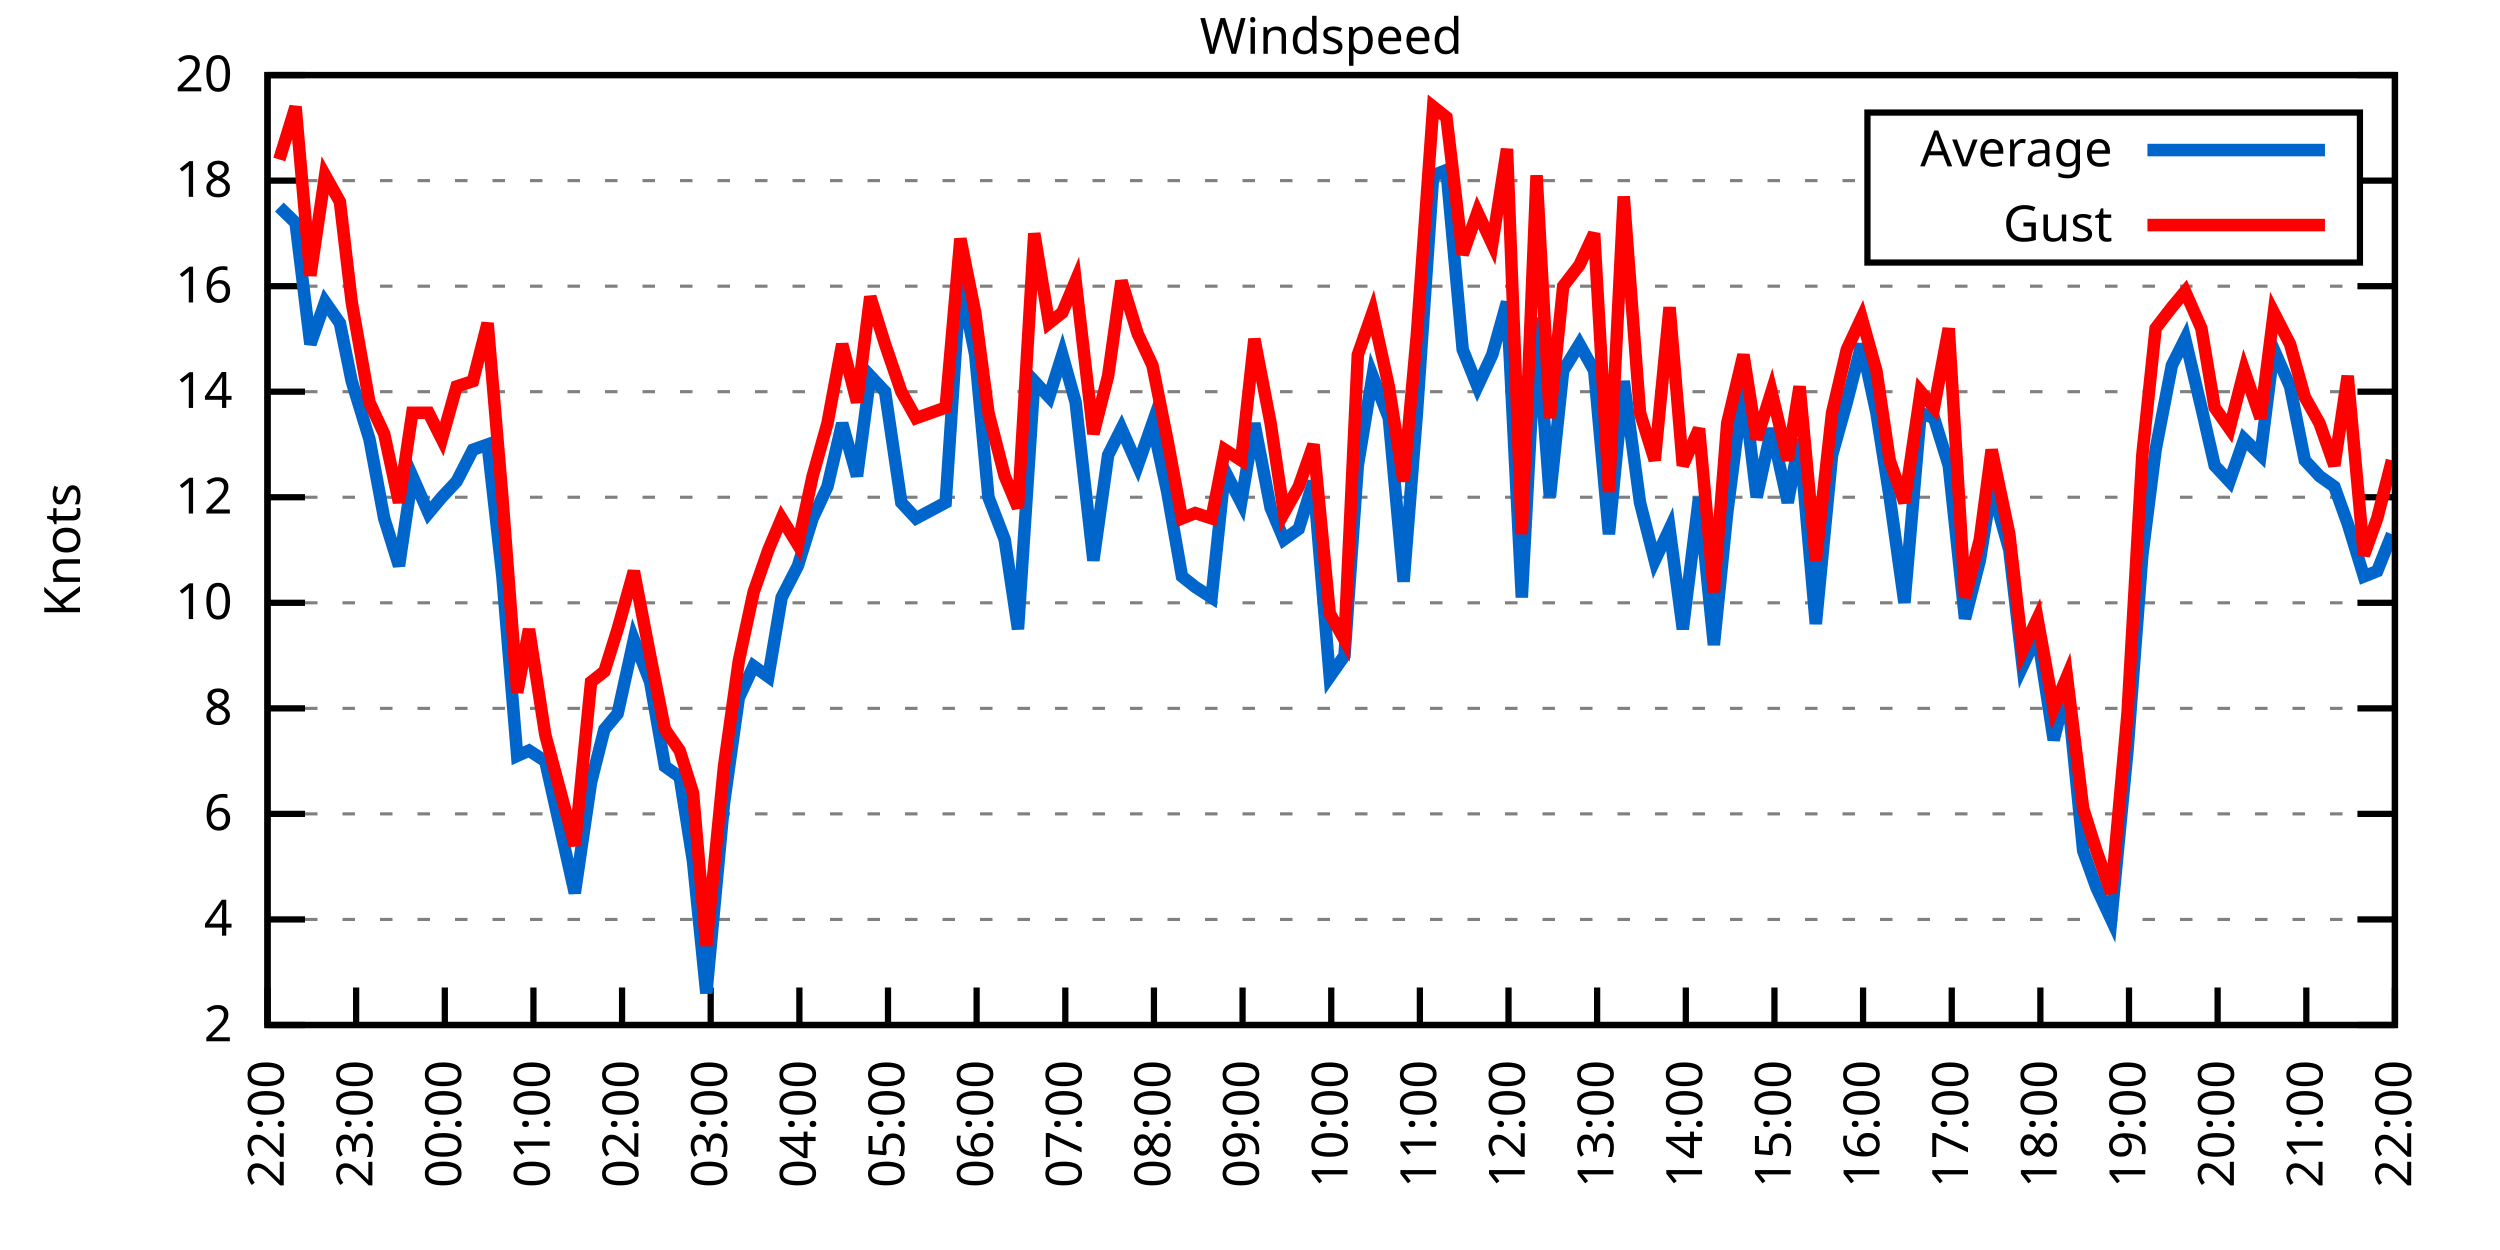
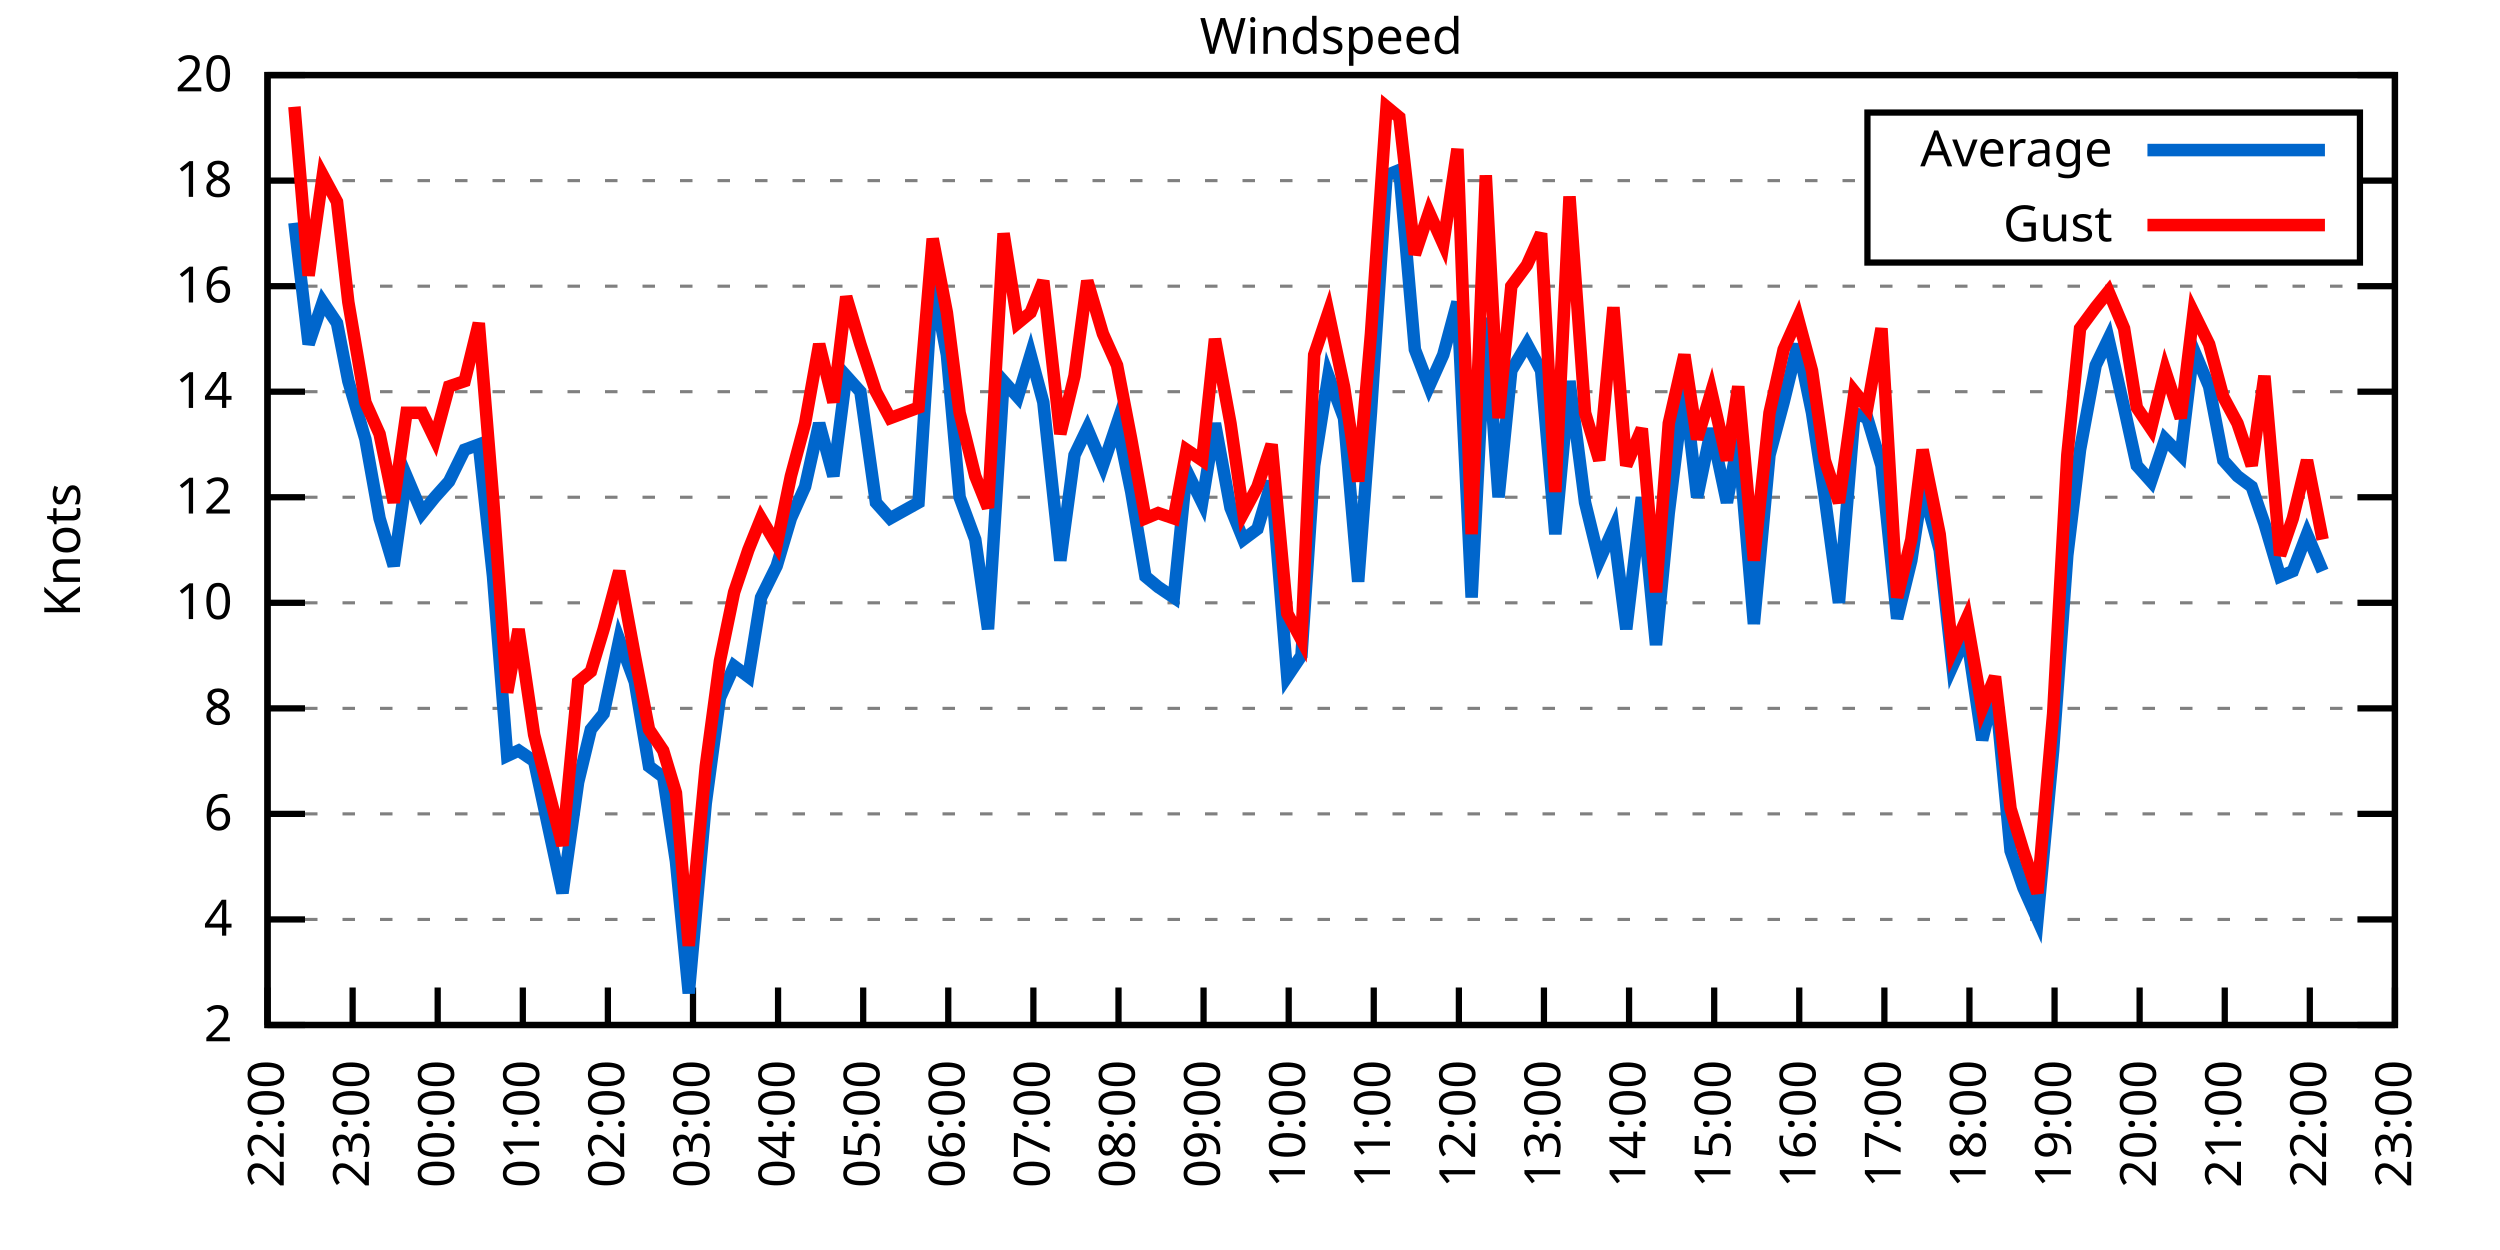
<svg xmlns="http://www.w3.org/2000/svg" xmlns:xlink="http://www.w3.org/1999/xlink" width="400" height="200" viewBox="0 0 400 200">
  <g id="gnuplot_canvas">
    <rect x="0" y="0" width="400" height="200" fill="none" />
    <defs>
      <circle id="gpDot" r="0.5" stroke-width="0.5" stroke="currentColor" />
      <path id="gpPt0" stroke-width="0.333" stroke="currentColor" d="M-1,0 h2 M0,-1 v2" />
      <path id="gpPt1" stroke-width="0.333" stroke="currentColor" d="M-1,-1 L1,1 M1,-1 L-1,1" />
      <path id="gpPt2" stroke-width="0.333" stroke="currentColor" d="M-1,0 L1,0 M0,-1 L0,1 M-1,-1 L1,1 M-1,1 L1,-1" />
      <rect id="gpPt3" stroke-width="0.333" stroke="currentColor" x="-1" y="-1" width="2" height="2" />
      <rect id="gpPt4" stroke-width="0.333" stroke="currentColor" fill="currentColor" x="-1" y="-1" width="2" height="2" />
      <circle id="gpPt5" stroke-width="0.333" stroke="currentColor" cx="0" cy="0" r="1" />
      <use xlink:href="#gpPt5" id="gpPt6" fill="currentColor" stroke="none" />
      <path id="gpPt7" stroke-width="0.333" stroke="currentColor" d="M0,-1.33 L-1.33,0.67 L1.33,0.67 z" />
      <use xlink:href="#gpPt7" id="gpPt8" fill="currentColor" stroke="none" />
      <use xlink:href="#gpPt7" id="gpPt9" stroke="currentColor" transform="rotate(180)" />
      <use xlink:href="#gpPt9" id="gpPt10" fill="currentColor" stroke="none" />
      <use xlink:href="#gpPt3" id="gpPt11" stroke="currentColor" transform="rotate(45)" />
      <use xlink:href="#gpPt11" id="gpPt12" fill="currentColor" stroke="none" />
      <path id="gpPt13" stroke-width="0.333" stroke="currentColor" d="M0,1.330 L1.265,0.411 L0.782,-1.067 L-0.782,-1.076 L-1.265,0.411 z" />
      <use xlink:href="#gpPt13" id="gpPt14" fill="currentColor" stroke="none" />
      <filter id="textbox" filterUnits="objectBoundingBox" x="0" y="0" height="1" width="1">
        <feFlood flood-color="white" flood-opacity="1" result="bgnd" />
        <feComposite in="SourceGraphic" in2="bgnd" operator="atop" />
      </filter>
      <filter id="greybox" filterUnits="objectBoundingBox" x="0" y="0" height="1" width="1">
        <feFlood flood-color="lightgrey" flood-opacity="1" result="grey" />
        <feComposite in="SourceGraphic" in2="grey" operator="atop" />
      </filter>
    </defs>
    <g fill="none" color="white" stroke="currentColor" stroke-width="1.00" stroke-linecap="butt" stroke-linejoin="miter">
</g>
    <g fill="none" color="black" stroke="currentColor" stroke-width="1.00" stroke-linecap="butt" stroke-linejoin="miter">
      <g stroke="none" shape-rendering="crispEdges">
        <polygon fill="rgb(255, 255, 255)" points="42.80,164.00 383.18,164.00 383.18,12.02 42.80,12.02 " />
      </g>
    </g>
    <g fill="none" color="black" stroke="currentColor" stroke-width="1.00" stroke-linecap="butt" stroke-linejoin="miter">
</g>
    <g fill="none" color="black" stroke="black" stroke-width="0.50" stroke-linecap="butt" stroke-linejoin="miter">
</g>
    <g fill="none" color="gray" stroke="currentColor" stroke-width="0.50" stroke-linecap="butt" stroke-linejoin="miter">
      <path stroke="gray" stroke-dasharray="2,4" class="gridline" d="M42.80,164.00 L383.19,164.00  " />
    </g>
    <g fill="none" color="gray" stroke="gray" stroke-width="1.00" stroke-linecap="butt" stroke-linejoin="miter">
</g>
    <g fill="none" color="black" stroke="currentColor" stroke-width="1.00" stroke-linecap="butt" stroke-linejoin="miter">
      <path stroke="black" d="M42.80,164.00 L48.80,164.00 M383.19,164.00 L377.19,164.00  " />
      <g transform="translate(37.20,166.60)" stroke="none" fill="black" font-family="Sans" font-size="8.00" text-anchor="end">
        <text>
          <tspan font-family="Sans"> 2</tspan>
        </text>
      </g>
    </g>
    <g fill="none" color="black" stroke="currentColor" stroke-width="1.00" stroke-linecap="butt" stroke-linejoin="miter">
</g>
    <g fill="none" color="black" stroke="black" stroke-width="0.50" stroke-linecap="butt" stroke-linejoin="miter">
</g>
    <g fill="none" color="gray" stroke="currentColor" stroke-width="0.50" stroke-linecap="butt" stroke-linejoin="miter">
      <path stroke="gray" stroke-dasharray="2,4" class="gridline" d="M42.80,147.11 L383.19,147.11  " />
    </g>
    <g fill="none" color="gray" stroke="gray" stroke-width="1.00" stroke-linecap="butt" stroke-linejoin="miter">
</g>
    <g fill="none" color="black" stroke="currentColor" stroke-width="1.00" stroke-linecap="butt" stroke-linejoin="miter">
      <path stroke="black" d="M42.80,147.11 L48.80,147.11 M383.19,147.11 L377.19,147.11  " />
      <g transform="translate(37.20,149.71)" stroke="none" fill="black" font-family="Sans" font-size="8.00" text-anchor="end">
        <text>
          <tspan font-family="Sans"> 4</tspan>
        </text>
      </g>
    </g>
    <g fill="none" color="black" stroke="currentColor" stroke-width="1.00" stroke-linecap="butt" stroke-linejoin="miter">
</g>
    <g fill="none" color="black" stroke="black" stroke-width="0.50" stroke-linecap="butt" stroke-linejoin="miter">
</g>
    <g fill="none" color="gray" stroke="currentColor" stroke-width="0.50" stroke-linecap="butt" stroke-linejoin="miter">
      <path stroke="gray" stroke-dasharray="2,4" class="gridline" d="M42.80,130.22 L383.19,130.22  " />
    </g>
    <g fill="none" color="gray" stroke="gray" stroke-width="1.00" stroke-linecap="butt" stroke-linejoin="miter">
</g>
    <g fill="none" color="black" stroke="currentColor" stroke-width="1.00" stroke-linecap="butt" stroke-linejoin="miter">
      <path stroke="black" d="M42.80,130.22 L48.80,130.22 M383.19,130.22 L377.19,130.22  " />
      <g transform="translate(37.20,132.82)" stroke="none" fill="black" font-family="Sans" font-size="8.00" text-anchor="end">
        <text>
          <tspan font-family="Sans"> 6</tspan>
        </text>
      </g>
    </g>
    <g fill="none" color="black" stroke="currentColor" stroke-width="1.00" stroke-linecap="butt" stroke-linejoin="miter">
</g>
    <g fill="none" color="black" stroke="black" stroke-width="0.50" stroke-linecap="butt" stroke-linejoin="miter">
</g>
    <g fill="none" color="gray" stroke="currentColor" stroke-width="0.50" stroke-linecap="butt" stroke-linejoin="miter">
      <path stroke="gray" stroke-dasharray="2,4" class="gridline" d="M42.80,113.34 L383.19,113.34  " />
    </g>
    <g fill="none" color="gray" stroke="gray" stroke-width="1.00" stroke-linecap="butt" stroke-linejoin="miter">
</g>
    <g fill="none" color="black" stroke="currentColor" stroke-width="1.00" stroke-linecap="butt" stroke-linejoin="miter">
      <path stroke="black" d="M42.80,113.34 L48.80,113.34 M383.19,113.34 L377.19,113.34  " />
      <g transform="translate(37.20,115.94)" stroke="none" fill="black" font-family="Sans" font-size="8.00" text-anchor="end">
        <text>
          <tspan font-family="Sans"> 8</tspan>
        </text>
      </g>
    </g>
    <g fill="none" color="black" stroke="currentColor" stroke-width="1.00" stroke-linecap="butt" stroke-linejoin="miter">
</g>
    <g fill="none" color="black" stroke="black" stroke-width="0.50" stroke-linecap="butt" stroke-linejoin="miter">
</g>
    <g fill="none" color="gray" stroke="currentColor" stroke-width="0.50" stroke-linecap="butt" stroke-linejoin="miter">
      <path stroke="gray" stroke-dasharray="2,4" class="gridline" d="M42.80,96.45 L383.19,96.45  " />
    </g>
    <g fill="none" color="gray" stroke="gray" stroke-width="1.00" stroke-linecap="butt" stroke-linejoin="miter">
</g>
    <g fill="none" color="black" stroke="currentColor" stroke-width="1.00" stroke-linecap="butt" stroke-linejoin="miter">
      <path stroke="black" d="M42.80,96.45 L48.80,96.45 M383.19,96.45 L377.19,96.45  " />
      <g transform="translate(37.20,99.05)" stroke="none" fill="black" font-family="Sans" font-size="8.00" text-anchor="end">
        <text>
          <tspan font-family="Sans"> 10</tspan>
        </text>
      </g>
    </g>
    <g fill="none" color="black" stroke="currentColor" stroke-width="1.00" stroke-linecap="butt" stroke-linejoin="miter">
</g>
    <g fill="none" color="black" stroke="black" stroke-width="0.50" stroke-linecap="butt" stroke-linejoin="miter">
</g>
    <g fill="none" color="gray" stroke="currentColor" stroke-width="0.50" stroke-linecap="butt" stroke-linejoin="miter">
      <path stroke="gray" stroke-dasharray="2,4" class="gridline" d="M42.80,79.56 L383.19,79.56  " />
    </g>
    <g fill="none" color="gray" stroke="gray" stroke-width="1.00" stroke-linecap="butt" stroke-linejoin="miter">
</g>
    <g fill="none" color="black" stroke="currentColor" stroke-width="1.00" stroke-linecap="butt" stroke-linejoin="miter">
      <path stroke="black" d="M42.80,79.56 L48.80,79.56 M383.19,79.56 L377.19,79.56  " />
      <g transform="translate(37.20,82.16)" stroke="none" fill="black" font-family="Sans" font-size="8.00" text-anchor="end">
        <text>
          <tspan font-family="Sans"> 12</tspan>
        </text>
      </g>
    </g>
    <g fill="none" color="black" stroke="currentColor" stroke-width="1.00" stroke-linecap="butt" stroke-linejoin="miter">
</g>
    <g fill="none" color="black" stroke="black" stroke-width="0.50" stroke-linecap="butt" stroke-linejoin="miter">
</g>
    <g fill="none" color="gray" stroke="currentColor" stroke-width="0.50" stroke-linecap="butt" stroke-linejoin="miter">
      <path stroke="gray" stroke-dasharray="2,4" class="gridline" d="M42.80,62.67 L383.19,62.67  " />
    </g>
    <g fill="none" color="gray" stroke="gray" stroke-width="1.00" stroke-linecap="butt" stroke-linejoin="miter">
</g>
    <g fill="none" color="black" stroke="currentColor" stroke-width="1.00" stroke-linecap="butt" stroke-linejoin="miter">
      <path stroke="black" d="M42.80,62.67 L48.80,62.67 M383.19,62.67 L377.19,62.67  " />
      <g transform="translate(37.20,65.27)" stroke="none" fill="black" font-family="Sans" font-size="8.00" text-anchor="end">
        <text>
          <tspan font-family="Sans"> 14</tspan>
        </text>
      </g>
    </g>
    <g fill="none" color="black" stroke="currentColor" stroke-width="1.00" stroke-linecap="butt" stroke-linejoin="miter">
</g>
    <g fill="none" color="black" stroke="black" stroke-width="0.50" stroke-linecap="butt" stroke-linejoin="miter">
</g>
    <g fill="none" color="gray" stroke="currentColor" stroke-width="0.50" stroke-linecap="butt" stroke-linejoin="miter">
      <path stroke="gray" stroke-dasharray="2,4" class="gridline" d="M42.80,45.79 L383.19,45.79  " />
    </g>
    <g fill="none" color="gray" stroke="gray" stroke-width="1.00" stroke-linecap="butt" stroke-linejoin="miter">
</g>
    <g fill="none" color="black" stroke="currentColor" stroke-width="1.00" stroke-linecap="butt" stroke-linejoin="miter">
      <path stroke="black" d="M42.80,45.79 L48.80,45.79 M383.19,45.79 L377.19,45.79  " />
      <g transform="translate(37.20,48.39)" stroke="none" fill="black" font-family="Sans" font-size="8.00" text-anchor="end">
        <text>
          <tspan font-family="Sans"> 16</tspan>
        </text>
      </g>
    </g>
    <g fill="none" color="black" stroke="currentColor" stroke-width="1.00" stroke-linecap="butt" stroke-linejoin="miter">
</g>
    <g fill="none" color="black" stroke="black" stroke-width="0.50" stroke-linecap="butt" stroke-linejoin="miter">
</g>
    <g fill="none" color="gray" stroke="currentColor" stroke-width="0.50" stroke-linecap="butt" stroke-linejoin="miter">
      <path stroke="gray" stroke-dasharray="2,4" class="gridline" d="M42.80,28.90 L298.79,28.90 M377.59,28.90 L383.19,28.90  " />
    </g>
    <g fill="none" color="gray" stroke="gray" stroke-width="1.00" stroke-linecap="butt" stroke-linejoin="miter">
</g>
    <g fill="none" color="black" stroke="currentColor" stroke-width="1.00" stroke-linecap="butt" stroke-linejoin="miter">
      <path stroke="black" d="M42.80,28.90 L48.80,28.90 M383.19,28.90 L377.19,28.90  " />
      <g transform="translate(37.20,31.50)" stroke="none" fill="black" font-family="Sans" font-size="8.00" text-anchor="end">
        <text>
          <tspan font-family="Sans"> 18</tspan>
        </text>
      </g>
    </g>
    <g fill="none" color="black" stroke="currentColor" stroke-width="1.00" stroke-linecap="butt" stroke-linejoin="miter">
</g>
    <g fill="none" color="black" stroke="black" stroke-width="0.50" stroke-linecap="butt" stroke-linejoin="miter">
</g>
    <g fill="none" color="gray" stroke="currentColor" stroke-width="0.50" stroke-linecap="butt" stroke-linejoin="miter">
      <path stroke="gray" stroke-dasharray="2,4" class="gridline" d="M42.80,12.01 L383.19,12.01  " />
    </g>
    <g fill="none" color="gray" stroke="gray" stroke-width="1.00" stroke-linecap="butt" stroke-linejoin="miter">
</g>
    <g fill="none" color="black" stroke="currentColor" stroke-width="1.00" stroke-linecap="butt" stroke-linejoin="miter">
      <path stroke="black" d="M42.80,12.01 L48.80,12.01 M383.19,12.01 L377.19,12.01  " />
      <g transform="translate(37.20,14.61)" stroke="none" fill="black" font-family="Sans" font-size="8.00" text-anchor="end">
        <text>
          <tspan font-family="Sans"> 20</tspan>
        </text>
      </g>
    </g>
    <g fill="none" color="black" stroke="currentColor" stroke-width="1.00" stroke-linecap="butt" stroke-linejoin="miter">
      <path stroke="black" d="M42.80,164.00 L42.80,158.00  " />
      <g transform="translate(45.40,169.60) rotate(270.00)" stroke="none" fill="black" font-family="Sans" font-size="8.00" text-anchor="end">
        <text>
          <tspan font-family="Sans">22:00</tspan>
        </text>
      </g>
    </g>
    <g fill="none" color="black" stroke="currentColor" stroke-width="1.00" stroke-linecap="butt" stroke-linejoin="miter">
-       <path stroke="black" d="M56.98,164.00 L56.98,158.00  " />
-       <g transform="translate(59.58,169.60) rotate(270.00)" stroke="none" fill="black" font-family="Sans" font-size="8.00" text-anchor="end">
+       <path stroke="black" d="M56.42,164.00 L56.42,158.00  " />
+       <g transform="translate(59.02,169.60) rotate(270.00)" stroke="none" fill="black" font-family="Sans" font-size="8.00" text-anchor="end">
        <text>
          <tspan font-family="Sans">23:00</tspan>
        </text>
      </g>
    </g>
    <g fill="none" color="black" stroke="currentColor" stroke-width="1.00" stroke-linecap="butt" stroke-linejoin="miter">
-       <path stroke="black" d="M71.17,164.00 L71.17,158.00  " />
-       <g transform="translate(73.77,169.60) rotate(270.00)" stroke="none" fill="black" font-family="Sans" font-size="8.00" text-anchor="end">
+       <path stroke="black" d="M70.03,164.00 L70.03,158.00  " />
+       <g transform="translate(72.63,169.60) rotate(270.00)" stroke="none" fill="black" font-family="Sans" font-size="8.00" text-anchor="end">
        <text>
          <tspan font-family="Sans">00:00</tspan>
        </text>
      </g>
    </g>
    <g fill="none" color="black" stroke="currentColor" stroke-width="1.00" stroke-linecap="butt" stroke-linejoin="miter">
-       <path stroke="black" d="M85.35,164.00 L85.35,158.00  " />
-       <g transform="translate(87.95,169.60) rotate(270.00)" stroke="none" fill="black" font-family="Sans" font-size="8.00" text-anchor="end">
+       <path stroke="black" d="M83.65,164.00 L83.65,158.00  " />
+       <g transform="translate(86.25,169.60) rotate(270.00)" stroke="none" fill="black" font-family="Sans" font-size="8.00" text-anchor="end">
        <text>
          <tspan font-family="Sans">01:00</tspan>
        </text>
      </g>
    </g>
    <g fill="none" color="black" stroke="currentColor" stroke-width="1.00" stroke-linecap="butt" stroke-linejoin="miter">
-       <path stroke="black" d="M99.53,164.00 L99.53,158.00  " />
-       <g transform="translate(102.13,169.60) rotate(270.00)" stroke="none" fill="black" font-family="Sans" font-size="8.00" text-anchor="end">
+       <path stroke="black" d="M97.26,164.00 L97.26,158.00  " />
+       <g transform="translate(99.86,169.60) rotate(270.00)" stroke="none" fill="black" font-family="Sans" font-size="8.00" text-anchor="end">
        <text>
          <tspan font-family="Sans">02:00</tspan>
        </text>
      </g>
    </g>
    <g fill="none" color="black" stroke="currentColor" stroke-width="1.00" stroke-linecap="butt" stroke-linejoin="miter">
-       <path stroke="black" d="M113.71,164.00 L113.71,158.00  " />
-       <g transform="translate(116.31,169.60) rotate(270.00)" stroke="none" fill="black" font-family="Sans" font-size="8.00" text-anchor="end">
+       <path stroke="black" d="M110.88,164.00 L110.88,158.00  " />
+       <g transform="translate(113.48,169.60) rotate(270.00)" stroke="none" fill="black" font-family="Sans" font-size="8.00" text-anchor="end">
        <text>
          <tspan font-family="Sans">03:00</tspan>
        </text>
      </g>
    </g>
    <g fill="none" color="black" stroke="currentColor" stroke-width="1.00" stroke-linecap="butt" stroke-linejoin="miter">
-       <path stroke="black" d="M127.90,164.00 L127.90,158.00  " />
-       <g transform="translate(130.50,169.60) rotate(270.00)" stroke="none" fill="black" font-family="Sans" font-size="8.00" text-anchor="end">
+       <path stroke="black" d="M124.49,164.00 L124.49,158.00  " />
+       <g transform="translate(127.09,169.60) rotate(270.00)" stroke="none" fill="black" font-family="Sans" font-size="8.00" text-anchor="end">
        <text>
          <tspan font-family="Sans">04:00</tspan>
        </text>
      </g>
    </g>
    <g fill="none" color="black" stroke="currentColor" stroke-width="1.00" stroke-linecap="butt" stroke-linejoin="miter">
-       <path stroke="black" d="M142.08,164.00 L142.08,158.00  " />
-       <g transform="translate(144.68,169.60) rotate(270.00)" stroke="none" fill="black" font-family="Sans" font-size="8.00" text-anchor="end">
+       <path stroke="black" d="M138.11,164.00 L138.11,158.00  " />
+       <g transform="translate(140.71,169.60) rotate(270.00)" stroke="none" fill="black" font-family="Sans" font-size="8.00" text-anchor="end">
        <text>
          <tspan font-family="Sans">05:00</tspan>
        </text>
      </g>
    </g>
    <g fill="none" color="black" stroke="currentColor" stroke-width="1.00" stroke-linecap="butt" stroke-linejoin="miter">
-       <path stroke="black" d="M156.26,164.00 L156.26,158.00  " />
-       <g transform="translate(158.86,169.60) rotate(270.00)" stroke="none" fill="black" font-family="Sans" font-size="8.00" text-anchor="end">
+       <path stroke="black" d="M151.72,164.00 L151.72,158.00  " />
+       <g transform="translate(154.32,169.60) rotate(270.00)" stroke="none" fill="black" font-family="Sans" font-size="8.00" text-anchor="end">
        <text>
          <tspan font-family="Sans">06:00</tspan>
        </text>
      </g>
    </g>
    <g fill="none" color="black" stroke="currentColor" stroke-width="1.00" stroke-linecap="butt" stroke-linejoin="miter">
-       <path stroke="black" d="M170.45,164.00 L170.45,158.00  " />
-       <g transform="translate(173.05,169.60) rotate(270.00)" stroke="none" fill="black" font-family="Sans" font-size="8.00" text-anchor="end">
+       <path stroke="black" d="M165.34,164.00 L165.34,158.00  " />
+       <g transform="translate(167.94,169.60) rotate(270.00)" stroke="none" fill="black" font-family="Sans" font-size="8.00" text-anchor="end">
        <text>
          <tspan font-family="Sans">07:00</tspan>
        </text>
      </g>
    </g>
    <g fill="none" color="black" stroke="currentColor" stroke-width="1.00" stroke-linecap="butt" stroke-linejoin="miter">
-       <path stroke="black" d="M184.63,164.00 L184.63,158.00  " />
-       <g transform="translate(187.23,169.60) rotate(270.00)" stroke="none" fill="black" font-family="Sans" font-size="8.00" text-anchor="end">
+       <path stroke="black" d="M178.96,164.00 L178.96,158.00  " />
+       <g transform="translate(181.56,169.60) rotate(270.00)" stroke="none" fill="black" font-family="Sans" font-size="8.00" text-anchor="end">
        <text>
          <tspan font-family="Sans">08:00</tspan>
        </text>
      </g>
    </g>
    <g fill="none" color="black" stroke="currentColor" stroke-width="1.00" stroke-linecap="butt" stroke-linejoin="miter">
-       <path stroke="black" d="M198.81,164.00 L198.81,158.00  " />
-       <g transform="translate(201.41,169.60) rotate(270.00)" stroke="none" fill="black" font-family="Sans" font-size="8.00" text-anchor="end">
+       <path stroke="black" d="M192.57,164.00 L192.57,158.00  " />
+       <g transform="translate(195.17,169.60) rotate(270.00)" stroke="none" fill="black" font-family="Sans" font-size="8.00" text-anchor="end">
        <text>
          <tspan font-family="Sans">09:00</tspan>
        </text>
      </g>
    </g>
    <g fill="none" color="black" stroke="currentColor" stroke-width="1.00" stroke-linecap="butt" stroke-linejoin="miter">
-       <path stroke="black" d="M213.00,164.00 L213.00,158.00  " />
-       <g transform="translate(215.60,169.60) rotate(270.00)" stroke="none" fill="black" font-family="Sans" font-size="8.00" text-anchor="end">
+       <path stroke="black" d="M206.19,164.00 L206.19,158.00  " />
+       <g transform="translate(208.79,169.60) rotate(270.00)" stroke="none" fill="black" font-family="Sans" font-size="8.00" text-anchor="end">
        <text>
          <tspan font-family="Sans">10:00</tspan>
        </text>
      </g>
    </g>
    <g fill="none" color="black" stroke="currentColor" stroke-width="1.00" stroke-linecap="butt" stroke-linejoin="miter">
-       <path stroke="black" d="M227.18,164.00 L227.18,158.00  " />
-       <g transform="translate(229.78,169.60) rotate(270.00)" stroke="none" fill="black" font-family="Sans" font-size="8.00" text-anchor="end">
+       <path stroke="black" d="M219.80,164.00 L219.80,158.00  " />
+       <g transform="translate(222.40,169.60) rotate(270.00)" stroke="none" fill="black" font-family="Sans" font-size="8.00" text-anchor="end">
        <text>
          <tspan font-family="Sans">11:00</tspan>
        </text>
      </g>
    </g>
    <g fill="none" color="black" stroke="currentColor" stroke-width="1.00" stroke-linecap="butt" stroke-linejoin="miter">
-       <path stroke="black" d="M241.36,164.00 L241.36,158.00  " />
-       <g transform="translate(243.96,169.60) rotate(270.00)" stroke="none" fill="black" font-family="Sans" font-size="8.00" text-anchor="end">
+       <path stroke="black" d="M233.42,164.00 L233.42,158.00  " />
+       <g transform="translate(236.02,169.60) rotate(270.00)" stroke="none" fill="black" font-family="Sans" font-size="8.00" text-anchor="end">
        <text>
          <tspan font-family="Sans">12:00</tspan>
        </text>
      </g>
    </g>
    <g fill="none" color="black" stroke="currentColor" stroke-width="1.00" stroke-linecap="butt" stroke-linejoin="miter">
-       <path stroke="black" d="M255.54,164.00 L255.54,158.00  " />
-       <g transform="translate(258.14,169.60) rotate(270.00)" stroke="none" fill="black" font-family="Sans" font-size="8.00" text-anchor="end">
+       <path stroke="black" d="M247.03,164.00 L247.03,158.00  " />
+       <g transform="translate(249.63,169.60) rotate(270.00)" stroke="none" fill="black" font-family="Sans" font-size="8.00" text-anchor="end">
        <text>
          <tspan font-family="Sans">13:00</tspan>
        </text>
      </g>
    </g>
    <g fill="none" color="black" stroke="currentColor" stroke-width="1.00" stroke-linecap="butt" stroke-linejoin="miter">
-       <path stroke="black" d="M269.73,164.00 L269.73,158.00  " />
-       <g transform="translate(272.33,169.60) rotate(270.00)" stroke="none" fill="black" font-family="Sans" font-size="8.00" text-anchor="end">
+       <path stroke="black" d="M260.65,164.00 L260.65,158.00  " />
+       <g transform="translate(263.25,169.60) rotate(270.00)" stroke="none" fill="black" font-family="Sans" font-size="8.00" text-anchor="end">
        <text>
          <tspan font-family="Sans">14:00</tspan>
        </text>
      </g>
    </g>
    <g fill="none" color="black" stroke="currentColor" stroke-width="1.00" stroke-linecap="butt" stroke-linejoin="miter">
-       <path stroke="black" d="M283.91,164.00 L283.91,158.00  " />
-       <g transform="translate(286.51,169.60) rotate(270.00)" stroke="none" fill="black" font-family="Sans" font-size="8.00" text-anchor="end">
+       <path stroke="black" d="M274.27,164.00 L274.27,158.00  " />
+       <g transform="translate(276.87,169.60) rotate(270.00)" stroke="none" fill="black" font-family="Sans" font-size="8.00" text-anchor="end">
        <text>
          <tspan font-family="Sans">15:00</tspan>
        </text>
      </g>
    </g>
    <g fill="none" color="black" stroke="currentColor" stroke-width="1.00" stroke-linecap="butt" stroke-linejoin="miter">
-       <path stroke="black" d="M298.09,164.00 L298.09,158.00  " />
-       <g transform="translate(300.69,169.60) rotate(270.00)" stroke="none" fill="black" font-family="Sans" font-size="8.00" text-anchor="end">
+       <path stroke="black" d="M287.88,164.00 L287.88,158.00  " />
+       <g transform="translate(290.48,169.60) rotate(270.00)" stroke="none" fill="black" font-family="Sans" font-size="8.00" text-anchor="end">
        <text>
          <tspan font-family="Sans">16:00</tspan>
        </text>
      </g>
    </g>
    <g fill="none" color="black" stroke="currentColor" stroke-width="1.00" stroke-linecap="butt" stroke-linejoin="miter">
-       <path stroke="black" d="M312.28,164.00 L312.28,158.00  " />
-       <g transform="translate(314.88,169.60) rotate(270.00)" stroke="none" fill="black" font-family="Sans" font-size="8.00" text-anchor="end">
+       <path stroke="black" d="M301.50,164.00 L301.50,158.00  " />
+       <g transform="translate(304.10,169.60) rotate(270.00)" stroke="none" fill="black" font-family="Sans" font-size="8.00" text-anchor="end">
        <text>
          <tspan font-family="Sans">17:00</tspan>
        </text>
      </g>
    </g>
    <g fill="none" color="black" stroke="currentColor" stroke-width="1.00" stroke-linecap="butt" stroke-linejoin="miter">
-       <path stroke="black" d="M326.46,164.00 L326.46,158.00  " />
-       <g transform="translate(329.06,169.60) rotate(270.00)" stroke="none" fill="black" font-family="Sans" font-size="8.00" text-anchor="end">
+       <path stroke="black" d="M315.11,164.00 L315.11,158.00  " />
+       <g transform="translate(317.71,169.60) rotate(270.00)" stroke="none" fill="black" font-family="Sans" font-size="8.00" text-anchor="end">
        <text>
          <tspan font-family="Sans">18:00</tspan>
        </text>
      </g>
    </g>
    <g fill="none" color="black" stroke="currentColor" stroke-width="1.00" stroke-linecap="butt" stroke-linejoin="miter">
-       <path stroke="black" d="M340.64,164.00 L340.64,158.00  " />
-       <g transform="translate(343.24,169.60) rotate(270.00)" stroke="none" fill="black" font-family="Sans" font-size="8.00" text-anchor="end">
+       <path stroke="black" d="M328.73,164.00 L328.73,158.00  " />
+       <g transform="translate(331.33,169.60) rotate(270.00)" stroke="none" fill="black" font-family="Sans" font-size="8.00" text-anchor="end">
        <text>
          <tspan font-family="Sans">19:00</tspan>
        </text>
      </g>
    </g>
    <g fill="none" color="black" stroke="currentColor" stroke-width="1.00" stroke-linecap="butt" stroke-linejoin="miter">
-       <path stroke="black" d="M354.82,164.00 L354.82,158.00  " />
-       <g transform="translate(357.42,169.60) rotate(270.00)" stroke="none" fill="black" font-family="Sans" font-size="8.00" text-anchor="end">
+       <path stroke="black" d="M342.34,164.00 L342.34,158.00  " />
+       <g transform="translate(344.94,169.60) rotate(270.00)" stroke="none" fill="black" font-family="Sans" font-size="8.00" text-anchor="end">
        <text>
          <tspan font-family="Sans">20:00</tspan>
        </text>
      </g>
    </g>
    <g fill="none" color="black" stroke="currentColor" stroke-width="1.00" stroke-linecap="butt" stroke-linejoin="miter">
-       <path stroke="black" d="M369.01,164.00 L369.01,158.00  " />
-       <g transform="translate(371.61,169.60) rotate(270.00)" stroke="none" fill="black" font-family="Sans" font-size="8.00" text-anchor="end">
+       <path stroke="black" d="M355.96,164.00 L355.96,158.00  " />
+       <g transform="translate(358.56,169.60) rotate(270.00)" stroke="none" fill="black" font-family="Sans" font-size="8.00" text-anchor="end">
        <text>
          <tspan font-family="Sans">21:00</tspan>
+         </text>
+       </g>
+     </g>
+     <g fill="none" color="black" stroke="currentColor" stroke-width="1.00" stroke-linecap="butt" stroke-linejoin="miter">
+       <path stroke="black" d="M369.57,164.00 L369.57,158.00  " />
+       <g transform="translate(372.17,169.60) rotate(270.00)" stroke="none" fill="black" font-family="Sans" font-size="8.00" text-anchor="end">
+         <text>
+           <tspan font-family="Sans">22:00</tspan>
        </text>
      </g>
    </g>
    <g fill="none" color="black" stroke="currentColor" stroke-width="1.00" stroke-linecap="butt" stroke-linejoin="miter">
      <path stroke="black" d="M383.19,164.00 L383.19,158.00  " />
      <g transform="translate(385.79,169.60) rotate(270.00)" stroke="none" fill="black" font-family="Sans" font-size="8.00" text-anchor="end">
        <text>
-           <tspan font-family="Sans">22:00</tspan>
+           <tspan font-family="Sans">23:00</tspan>
        </text>
      </g>
    </g>
    <g fill="none" color="black" stroke="currentColor" stroke-width="1.00" stroke-linecap="butt" stroke-linejoin="miter">
</g>
    <g fill="none" color="black" stroke="currentColor" stroke-width="1.00" stroke-linecap="butt" stroke-linejoin="miter">
      <path stroke="black" d="M42.80,12.01 L42.80,164.00 L383.19,164.00 L383.19,12.01 L42.80,12.01 Z  " />
    </g>
    <g fill="none" color="black" stroke="currentColor" stroke-width="1.00" stroke-linecap="butt" stroke-linejoin="miter">
</g>
    <g fill="none" color="black" stroke="currentColor" stroke-width="1.00" stroke-linecap="butt" stroke-linejoin="miter">
      <path stroke="black" d="M298.79,42.01 L298.79,18.01 L377.59,18.01 L377.59,42.01 L298.79,42.01 Z  " />
    </g>
    <g id="Windspeed_plot_1">
      <g fill="none" color="white" stroke="black" stroke-width="2.00" stroke-linecap="butt" stroke-linejoin="miter">
</g>
      <g fill="none" color="black" stroke="currentColor" stroke-width="2.00" stroke-linecap="butt" stroke-linejoin="miter">
        <g transform="translate(337.99,26.61)" stroke="none" fill="black" font-family="Sans" font-size="8.00" text-anchor="end">
          <text>
            <tspan font-family="Sans">Average</tspan>
          </text>
        </g>
      </g>
      <g fill="none" color="black" stroke="currentColor" stroke-width="2.00" stroke-linecap="butt" stroke-linejoin="miter">
-         <path stroke="rgb(  0, 102, 204)" d="M343.59,24.01 L371.99,24.01 M44.69,33.12 L47.29,35.65 L49.66,55.07 L52.02,48.32 L54.38,51.70 L56.27,60.98   L59.11,70.27 L61.47,82.94 L63.84,90.54 L65.97,76.18 L68.57,82.09 L70.69,79.56 L73.06,77.03 L75.66,71.96   L78.02,71.12 L80.38,92.23 L82.75,120.94 L84.64,120.09 L87.24,121.78 L91.97,142.89 L94.57,125.16 L96.70,116.71   L98.82,114.18 L101.42,102.36 L104.02,109.11 L106.39,122.62 L108.75,124.31 L110.88,137.82 L113.01,158.93 L115.84,128.54   L118.21,111.65 L120.57,106.58 L122.93,108.27 L125.06,95.60 L127.66,90.54 L130.02,82.94 L132.39,77.87 L134.75,67.74   L137.12,76.18 L139.24,60.14 L141.61,62.67 L144.21,80.41 L146.57,82.94 L151.30,80.41 L153.66,44.94 L156.03,56.76   L158.15,79.56 L160.75,86.32 L162.88,100.67 L165.48,60.98 L167.85,63.52 L169.97,56.76 L172.10,64.36 L174.94,89.69   L177.30,72.81 L179.43,68.58 L182.03,74.49 L184.39,67.74 L186.76,78.72 L189.12,92.23 L191.25,93.92 L193.85,95.60   L195.98,75.34 L198.58,80.41 L200.70,67.74 L203.30,81.25 L205.43,86.32 L207.79,84.63 L210.16,77.03 L212.76,108.27   L215.12,104.89 L217.25,74.49 L219.61,60.14 L222.21,66.90 L224.58,93.07 L226.71,66.05 L229.31,28.05 L231.43,27.21   L234.03,55.92 L236.40,61.83 L238.76,56.76 L241.12,48.32 L243.49,95.60 L245.85,50.85 L247.98,79.56 L250.11,59.30   L252.71,55.07 L255.07,59.30 L257.43,85.47 L259.80,60.98 L262.40,80.41 L264.76,89.69 L267.13,84.63 L269.25,100.67   L271.85,79.56 L274.22,103.20 L276.35,82.09 L278.95,61.83 L281.07,79.56 L283.44,68.58 L286.04,80.41 L287.93,70.27   L290.53,99.83 L293.13,72.81 L295.49,64.36 L297.86,55.07 L300.22,66.05 L302.35,79.56 L304.71,96.45 L307.31,66.05   L309.44,66.90 L311.80,74.49 L314.40,98.98 L316.77,89.69 L318.66,77.87 L321.49,88.00 L323.62,106.58 L325.99,101.52   L328.59,118.40 L330.71,109.96 L333.31,136.14 L335.44,142.05 L337.80,147.11 L340.40,120.09 L342.77,88.85 L344.90,71.96   L347.50,58.45 L349.62,54.23 L352.22,65.21 L354.35,74.49 L356.72,77.03 L359.08,70.27 L361.68,72.81 L363.81,55.92   L366.41,61.83 L368.77,73.65 L371.13,76.18 L373.50,77.87 L375.63,83.78 L378.23,92.23 L380.35,91.38 L382.72,85.47    " />
+         <path stroke="rgb(  0, 102, 204)" d="M343.59,24.01 L371.99,24.01 M47.11,35.65 L49.38,55.07 L51.65,48.32 L53.92,51.70 L55.73,60.98 L58.46,70.27   L60.73,82.94 L63.00,90.54 L65.04,76.18 L67.54,82.09 L69.58,79.56 L71.85,77.03 L74.34,71.96 L76.61,71.12   L78.88,92.23 L81.15,120.94 L82.97,120.09 L85.46,121.78 L90.00,142.89 L92.50,125.16 L94.54,116.71 L96.58,114.18   L99.08,102.36 L101.57,109.11 L103.84,122.62 L106.11,124.31 L108.15,137.82 L110.20,158.93 L112.92,128.54 L115.19,111.65   L117.46,106.58 L119.73,108.27 L121.77,95.60 L124.27,90.54 L126.54,82.94 L128.81,77.87 L131.07,67.74 L133.34,76.18   L135.39,60.14 L137.66,62.67 L140.15,80.41 L142.42,82.94 L146.96,80.41 L149.23,44.94 L151.50,56.76 L153.54,79.56   L156.04,86.32 L158.08,100.67 L160.57,60.98 L162.84,63.52 L164.89,56.76 L166.93,64.36 L169.65,89.69 L171.92,72.81   L173.96,68.58 L176.46,74.49 L178.73,67.74 L181.00,78.72 L183.27,92.23 L185.31,93.92 L187.81,95.60 L189.85,75.34   L192.34,80.41 L194.39,67.74 L196.88,81.25 L198.93,86.32 L201.19,84.63 L203.46,77.03 L205.96,108.27 L208.23,104.89   L210.27,74.49 L212.54,60.14 L215.04,66.90 L217.31,93.07 L219.35,66.05 L221.85,28.05 L223.89,27.21 L226.38,55.92   L228.65,61.83 L230.92,56.76 L233.19,48.32 L235.46,95.60 L237.73,50.85 L239.77,79.56 L241.81,59.30 L244.31,55.07   L246.58,59.30 L248.85,85.47 L251.12,60.98 L253.61,80.41 L255.88,89.69 L258.15,84.63 L260.20,100.67 L262.69,79.56   L264.96,103.20 L267.00,82.09 L269.50,61.83 L271.54,79.56 L273.81,68.58 L276.31,80.41 L278.12,70.27 L280.62,99.83   L283.12,72.81 L285.38,64.36 L287.65,55.07 L289.92,66.05 L291.97,79.56 L294.23,96.45 L296.73,66.05 L298.77,66.90   L301.04,74.49 L303.54,98.98 L305.81,89.69 L307.62,77.87 L310.35,88.00 L312.39,106.58 L314.66,101.52 L317.15,118.40   L319.20,109.96 L321.69,136.14 L323.74,142.05 L326.00,147.11 L328.50,120.09 L330.77,88.85 L332.81,71.96 L335.31,58.45   L337.35,54.23 L339.85,65.21 L341.89,74.49 L344.16,77.03 L346.43,70.27 L348.92,72.81 L350.97,55.92 L353.46,61.83   L355.73,73.65 L358.00,76.18 L360.27,77.87 L362.31,83.78 L364.81,92.23 L366.85,91.38 L369.12,85.47 L371.62,91.38    " />
      </g>
    </g>
    <g id="Windspeed_plot_2">
      <g fill="none" color="black" stroke="currentColor" stroke-width="2.00" stroke-linecap="butt" stroke-linejoin="miter">
        <g transform="translate(337.99,38.61)" stroke="none" fill="black" font-family="Sans" font-size="8.00" text-anchor="end">
          <text>
            <tspan font-family="Sans">Gust</tspan>
          </text>
        </g>
      </g>
      <g fill="none" color="black" stroke="currentColor" stroke-width="2.00" stroke-linecap="butt" stroke-linejoin="miter">
-         <path stroke="rgb(255,   0,   0)" d="M343.59,36.01 L371.99,36.01 M44.69,25.52 L47.29,17.08 L49.66,44.10 L52.02,28.05 L54.38,32.28 L56.27,48.32   L59.11,64.36 L61.47,69.43 L63.84,80.41 L65.97,66.05 L68.57,66.05 L70.69,70.27 L73.06,61.83 L75.66,60.98   L78.02,51.70 L80.38,79.56 L82.75,110.80 L84.64,100.67 L87.24,117.56 L91.97,135.29 L94.57,109.11 L96.70,107.43   L98.82,100.67 L101.42,91.38 L104.02,104.89 L106.39,116.71 L108.75,120.09 L110.88,126.85 L113.01,151.33 L115.84,122.62   L118.21,105.74 L120.57,94.76 L122.93,88.00 L125.06,82.94 L127.66,87.16 L130.02,76.18 L132.39,67.74 L134.75,55.07   L137.12,64.36 L139.24,47.47 L141.61,55.07 L144.21,62.67 L146.57,66.90 L151.30,65.21 L153.66,38.19 L156.03,50.01   L158.15,66.05 L160.75,76.18 L162.88,81.25 L165.48,37.34 L167.85,51.70 L169.97,50.01 L172.10,44.94 L174.94,69.43   L177.30,60.14 L179.43,44.94 L182.03,53.39 L184.39,58.45 L186.76,70.27 L189.12,82.94 L191.25,82.09 L193.85,82.94   L195.98,71.96 L198.58,73.65 L200.70,54.23 L203.30,67.74 L205.43,82.09 L207.79,77.87 L210.16,71.12 L212.76,98.14   L215.12,102.36 L217.25,56.76 L219.61,50.01 L222.21,61.83 L224.58,77.03 L226.71,53.39 L229.31,17.08 L231.43,18.77   L234.03,40.72 L236.40,33.96 L238.76,39.03 L241.12,23.83 L243.49,85.47 L245.85,28.05 L247.98,66.90 L250.11,45.79   L252.71,42.41 L255.07,37.34 L257.43,78.72 L259.80,31.43 L262.40,66.05 L264.76,73.65 L267.13,49.16 L269.25,74.49   L271.85,68.58 L274.22,94.76 L276.35,67.74 L278.95,56.76 L281.07,70.27 L283.44,62.67 L286.04,73.65 L287.93,61.83   L290.53,89.69 L293.13,66.05 L295.49,55.92 L297.86,50.85 L300.22,59.30 L302.35,73.65 L304.71,80.41 L307.31,62.67   L309.44,65.21 L311.80,52.54 L314.40,95.60 L316.77,86.32 L318.66,71.96 L321.49,85.47 L323.62,104.05 L325.99,98.98   L328.59,113.34 L330.71,108.27 L333.31,129.38 L335.44,136.14 L337.80,142.89 L340.40,114.18 L342.77,72.81 L344.90,52.54   L347.50,49.16 L349.62,46.63 L352.22,52.54 L354.35,65.21 L356.72,68.58 L359.08,59.30 L361.68,66.90 L363.81,50.01   L366.41,55.07 L368.77,63.52 L371.13,67.74 L373.50,74.49 L375.63,60.14 L378.23,88.85 L380.35,82.94 L382.72,73.65    " />
+         <path stroke="rgb(255,   0,   0)" d="M343.59,36.01 L371.99,36.01 M47.11,17.08 L49.38,44.10 L51.65,28.05 L53.92,32.28 L55.73,48.32 L58.46,64.36   L60.73,69.43 L63.00,80.41 L65.04,66.05 L67.54,66.05 L69.58,70.27 L71.85,61.83 L74.34,60.98 L76.61,51.70   L78.88,79.56 L81.15,110.80 L82.97,100.67 L85.46,117.56 L90.00,135.29 L92.50,109.11 L94.54,107.43 L96.58,100.67   L99.08,91.38 L101.57,104.89 L103.84,116.71 L106.11,120.09 L108.15,126.85 L110.20,151.33 L112.92,122.62 L115.19,105.74   L117.46,94.76 L119.73,88.00 L121.77,82.94 L124.27,87.16 L126.54,76.18 L128.81,67.74 L131.07,55.07 L133.34,64.36   L135.39,47.47 L137.66,55.07 L140.15,62.67 L142.42,66.90 L146.96,65.21 L149.23,38.19 L151.50,50.01 L153.54,66.05   L156.04,76.18 L158.08,81.25 L160.57,37.34 L162.84,51.70 L164.89,50.01 L166.93,44.94 L169.65,69.43 L171.92,60.14   L173.96,44.94 L176.46,53.39 L178.73,58.45 L181.00,70.27 L183.27,82.94 L185.31,82.09 L187.81,82.94 L189.85,71.96   L192.34,73.65 L194.39,54.23 L196.88,67.74 L198.93,82.09 L201.19,77.87 L203.46,71.12 L205.96,98.14 L208.23,102.36   L210.27,56.76 L212.54,50.01 L215.04,61.83 L217.31,77.03 L219.35,53.39 L221.85,17.08 L223.89,18.77 L226.38,40.72   L228.65,33.96 L230.92,39.03 L233.19,23.83 L235.46,85.47 L237.73,28.05 L239.77,66.90 L241.81,45.79 L244.31,42.41   L246.58,37.34 L248.85,78.72 L251.12,31.43 L253.61,66.05 L255.88,73.65 L258.15,49.16 L260.20,74.49 L262.69,68.58   L264.96,94.76 L267.00,67.74 L269.50,56.76 L271.54,70.27 L273.81,62.67 L276.31,73.65 L278.12,61.83 L280.62,89.69   L283.12,66.05 L285.38,55.92 L287.65,50.85 L289.92,59.30 L291.97,73.65 L294.23,80.41 L296.73,62.67 L298.77,65.21   L301.04,52.54 L303.54,95.60 L305.81,86.32 L307.62,71.96 L310.35,85.47 L312.39,104.05 L314.66,98.98 L317.15,113.34   L319.20,108.27 L321.69,129.38 L323.74,136.14 L326.00,142.89 L328.50,114.18 L330.77,72.81 L332.81,52.54 L335.31,49.16   L337.35,46.63 L339.85,52.54 L341.89,65.21 L344.16,68.58 L346.43,59.30 L348.92,66.90 L350.97,50.01 L353.46,55.07   L355.73,63.52 L358.00,67.74 L360.27,74.49 L362.31,60.14 L364.81,88.85 L366.85,82.94 L369.12,73.65 L371.62,86.32    " />
      </g>
    </g>
    <g fill="none" color="black" stroke="currentColor" stroke-width="2.00" stroke-linecap="butt" stroke-linejoin="miter">
</g>
    <g fill="none" color="black" stroke="black" stroke-width="1.00" stroke-linecap="butt" stroke-linejoin="miter">
</g>
    <g fill="none" color="black" stroke="currentColor" stroke-width="1.00" stroke-linecap="butt" stroke-linejoin="miter">
      <path stroke="black" d="M42.80,12.01 L42.80,164.00 L383.19,164.00 L383.19,12.01 L42.80,12.01 Z  " />
      <g transform="translate(12.80,88.01) rotate(270.00)" stroke="none" fill="black" font-family="Sans" font-size="8.00" text-anchor="middle">
        <text>
          <tspan font-family="Sans">Knots</tspan>
        </text>
      </g>
    </g>
    <g fill="none" color="black" stroke="currentColor" stroke-width="1.00" stroke-linecap="butt" stroke-linejoin="miter">
</g>
    <g fill="none" color="black" stroke="currentColor" stroke-width="1.00" stroke-linecap="butt" stroke-linejoin="miter">
      <g transform="translate(212.99,8.61)" stroke="none" fill="black" font-family="Sans" font-size="8.00" text-anchor="middle">
        <text>
          <tspan font-family="Sans">Windspeed</tspan>
        </text>
      </g>
    </g>
    <g fill="none" color="black" stroke="currentColor" stroke-width="1.00" stroke-linecap="butt" stroke-linejoin="miter">
</g>
  </g>
</svg>
